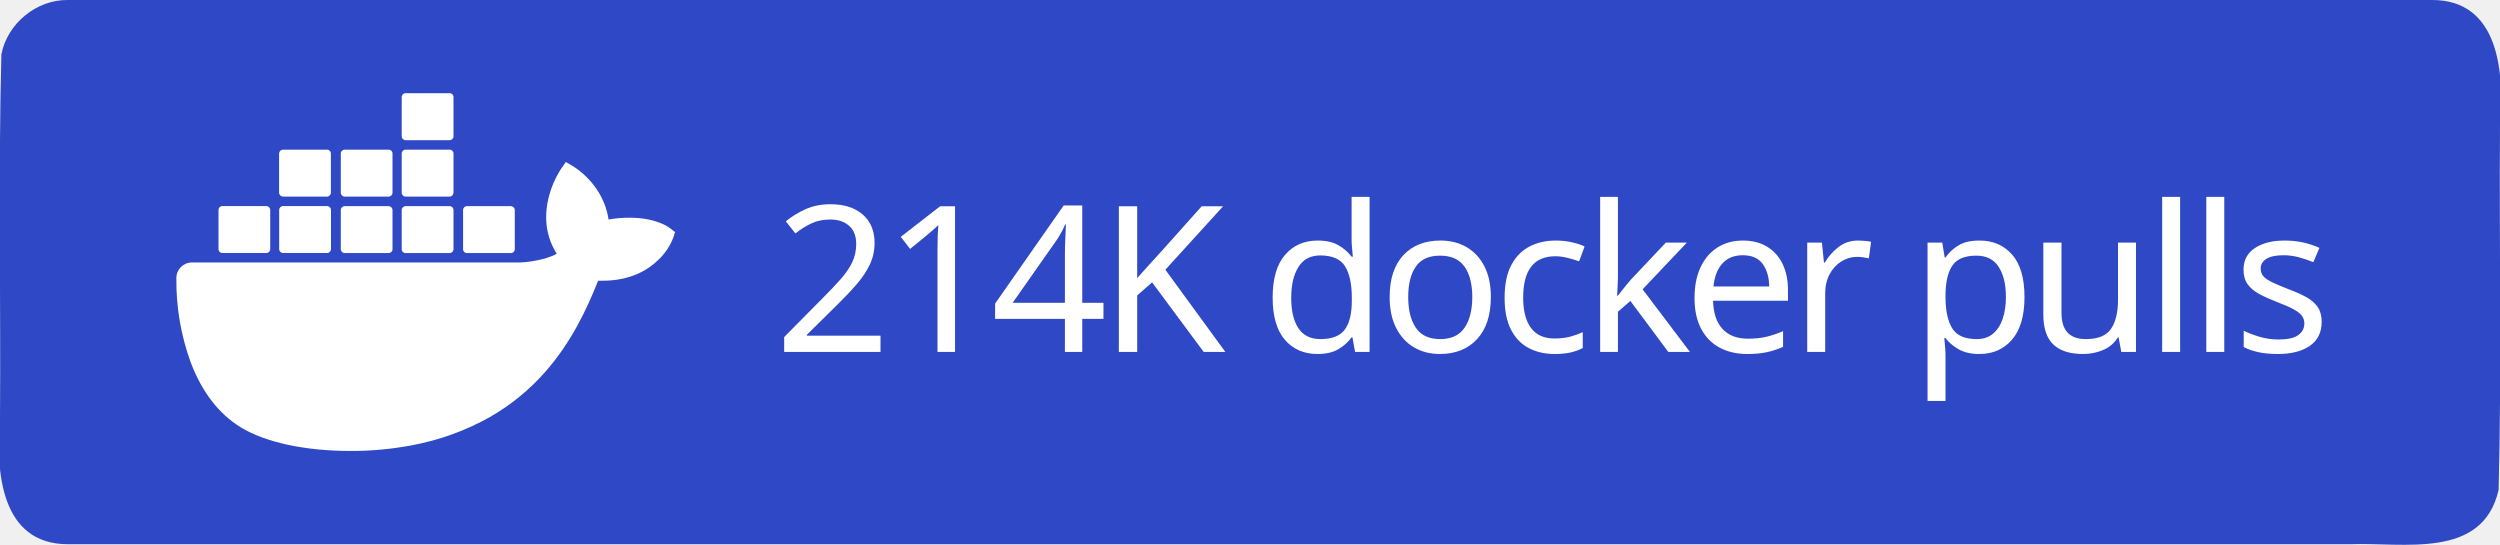
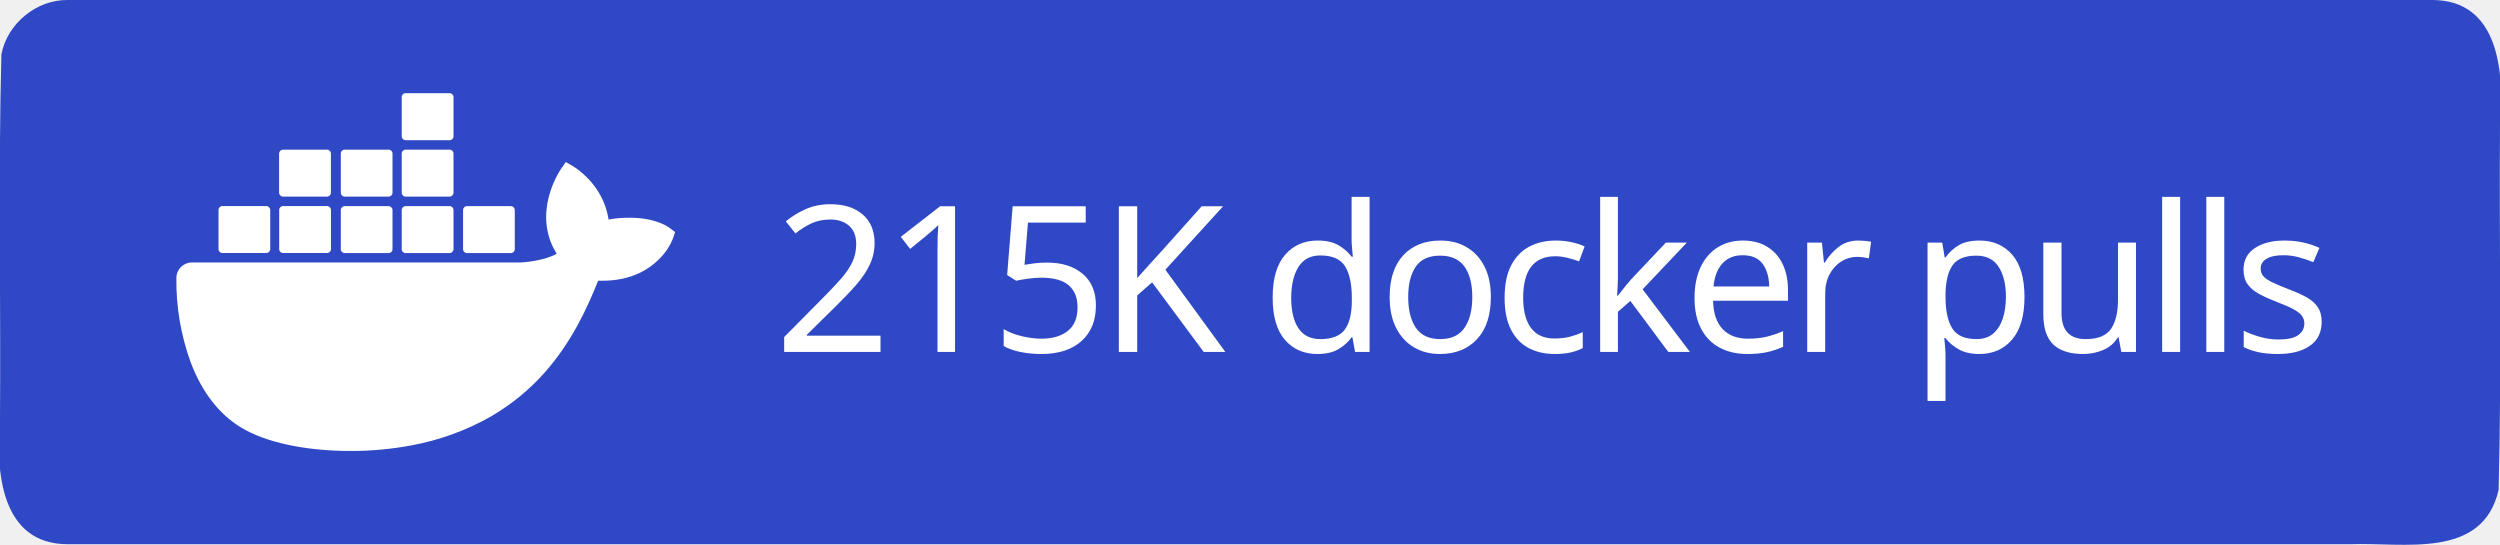
<svg xmlns="http://www.w3.org/2000/svg" xml:space="preserve" width="147" height="32" viewBox="0 0 147 32">
  <path d="M4 0h139c3.983-.01 4.253 4.336 4 7.31-.053 7.163.107 14.337-.082 21.494-.935 4.122-5.607 3.072-8.732 3.196H4c-3.983.01-4.253-4.336-4-7.31.053-7.163-.107-14.337.082-21.494C.429 1.383 2.15-.03 4 0" style="fill-rule:evenodd;clip-rule:evenodd;fill:#2f48c5;fill-opacity:1" />
  <text xml:space="preserve" x="936.308" y="603.782" style="font-size:234.815px;line-height:0;letter-spacing:-9.784px;word-spacing:19.568px;writing-mode:lr-tb;direction:ltr;fill:#2f48c5;fill-opacity:1;stroke-width:19.568" transform="translate(-2.312 -10.158)scale(.0511)">
-     <tspan x="936.308" y="603.782" dx="0" dy="0" rotate="0 0 0 0 0 0 0 0 0 0 0 0 0 0 0 0 0 0" style="font-style:normal;font-variant:normal;font-weight:500;font-stretch:normal;line-height:0;font-family:&quot;Source Han Sans TC&quot;;-inkscape-font-specification:&quot;Source Han Sans TC Medium&quot;;letter-spacing:-9.784px;word-spacing:19.568px;fill:#fff;fill-opacity:1;stroke-width:19.568">214K docker pulls</tspan>
+     <tspan x="936.308" y="603.782" dx="0" dy="0" rotate="0 0 0 0 0 0 0 0 0 0 0 0 0 0 0 0 0 0" style="font-style:normal;font-variant:normal;font-weight:500;font-stretch:normal;line-height:0;font-family:&quot;Source Han Sans TC&quot;;-inkscape-font-specification:&quot;Source Han Sans TC Medium&quot;;letter-spacing:-9.784px;word-spacing:19.568px;fill:#fff;fill-opacity:1;stroke-width:19.568">215K docker pulls</tspan>
  </text>
  <path d="M816.395 461.5c-1.6-1.3-16.1-12.2-46.7-12.2-8.1 0-16.2.6-24.2 2.1-5.9-40.7-39.5-60.5-41-61.4l-8.2-4.8-5.4 7.8c-6.8 10.5-11.7 22-14.6 34.2-5.5 23.2-2.2 45 9.6 63.6-14.2 7.9-37.1 9.9-41.7 10h-378.1c-9.9 0-17.9 8-17.9 17.9-.4 33.1 5.2 66 16.5 97.1 13 34.2 32.4 59.3 57.6 74.7 28.2 17.3 74.1 27.2 126.2 27.2 23.5.1 47-2.1 70.1-6.4 32.1-5.9 63-17.1 91.4-33.2 23.4-13.6 44.5-30.8 62.4-51.1 29.9-33.9 47.8-71.7 61.1-105.2h5.3c32.8 0 53-13.1 64.1-24.1 7.4-7 13.2-15.5 16.9-25l2.3-6.9zm-515.3 28.4h50.7c2.4 0 4.4-2 4.4-4.4v-45.1c0-2.4-2-4.4-4.4-4.5h-50.7c-2.4 0-4.4 2-4.4 4.4v45.2c0 2.5 2 4.4 4.4 4.4m69.9 0h50.7c2.4 0 4.4-2 4.4-4.4v-45.1c0-2.4-2-4.4-4.4-4.5h-50.7c-2.5 0-4.5 2-4.5 4.5v45.1c0 2.5 2 4.4 4.5 4.4m70.8.1h50.7c2.4 0 4.4-2 4.4-4.4v-45.1c0-2.4-2-4.4-4.4-4.5h-50.7c-2.4 0-4.4 2-4.4 4.4v45.2c0 2.4 2 4.3 4.4 4.4m70.1 0h50.7c2.4 0 4.4-2 4.5-4.4v-45.1c0-2.5-2-4.5-4.5-4.5h-50.7c-2.4 0-4.4 2-4.4 4.4v45.2c0 2.4 1.9 4.4 4.4 4.4m-141-65h50.7c2.4 0 4.4-2 4.4-4.5v-45.1c0-2.4-2-4.4-4.4-4.4h-50.7c-2.5 0-4.4 2-4.5 4.4v45.1c.1 2.5 2.1 4.5 4.5 4.5m70.9 0h50.7c2.4 0 4.4-2 4.4-4.5v-45.1c0-2.4-2-4.4-4.4-4.4h-50.7c-2.4 0-4.4 2-4.4 4.4v45.1c0 2.5 2 4.5 4.4 4.5m70.1 0h50.7c2.5 0 4.4-2 4.5-4.5v-45.1c0-2.5-2-4.4-4.5-4.4h-50.7c-2.4 0-4.4 2-4.4 4.4v45.1c0 2.5 1.9 4.5 4.4 4.5m0-64.9h50.7c2.5 0 4.5-2 4.5-4.5v-45.2c0-2.4-2-4.4-4.5-4.4h-50.7c-2.4 0-4.4 2-4.4 4.4v45.2c0 2.5 1.9 4.5 4.4 4.5m70.6 129.9h50.7c2.4 0 4.4-2 4.4-4.4v-45.1c0-2.5-2-4.4-4.4-4.5h-50.7c-2.4 0-4.4 2-4.4 4.4v45.2c0 2.4 2 4.4 4.4 4.4" style="fill:#fff" transform="translate(-2.312 -10.158)scale(.0511)" />
</svg>
